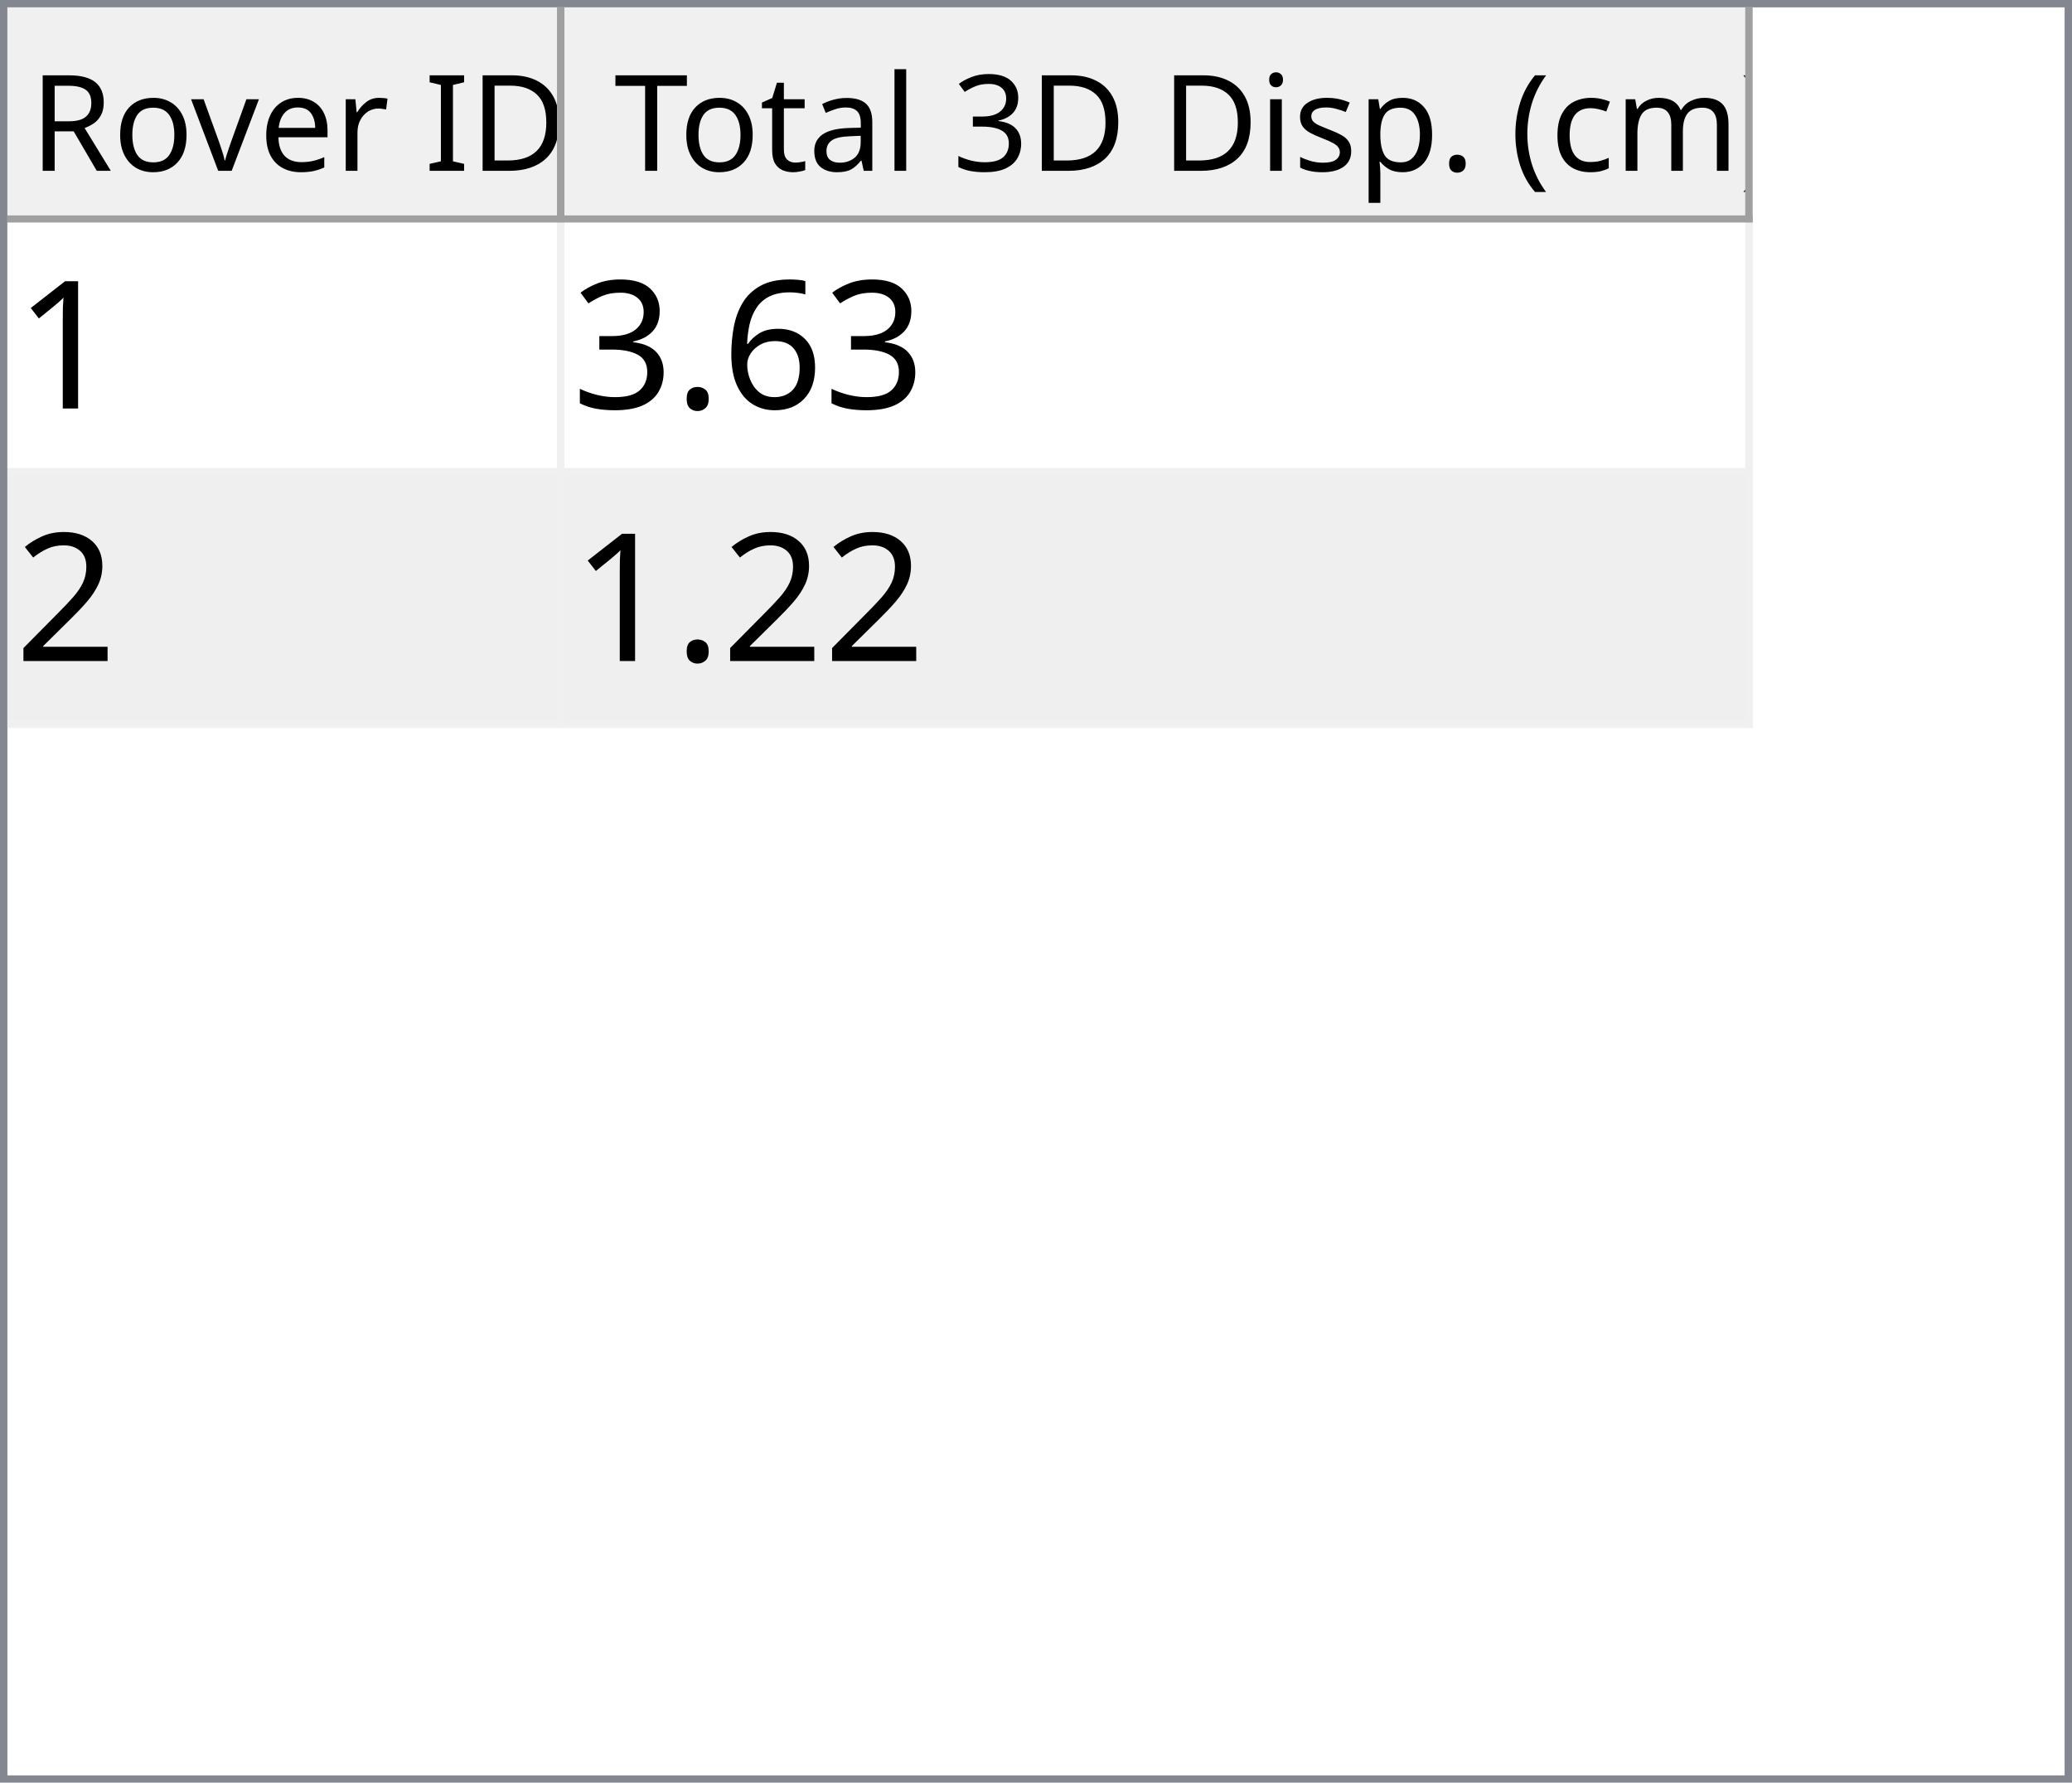
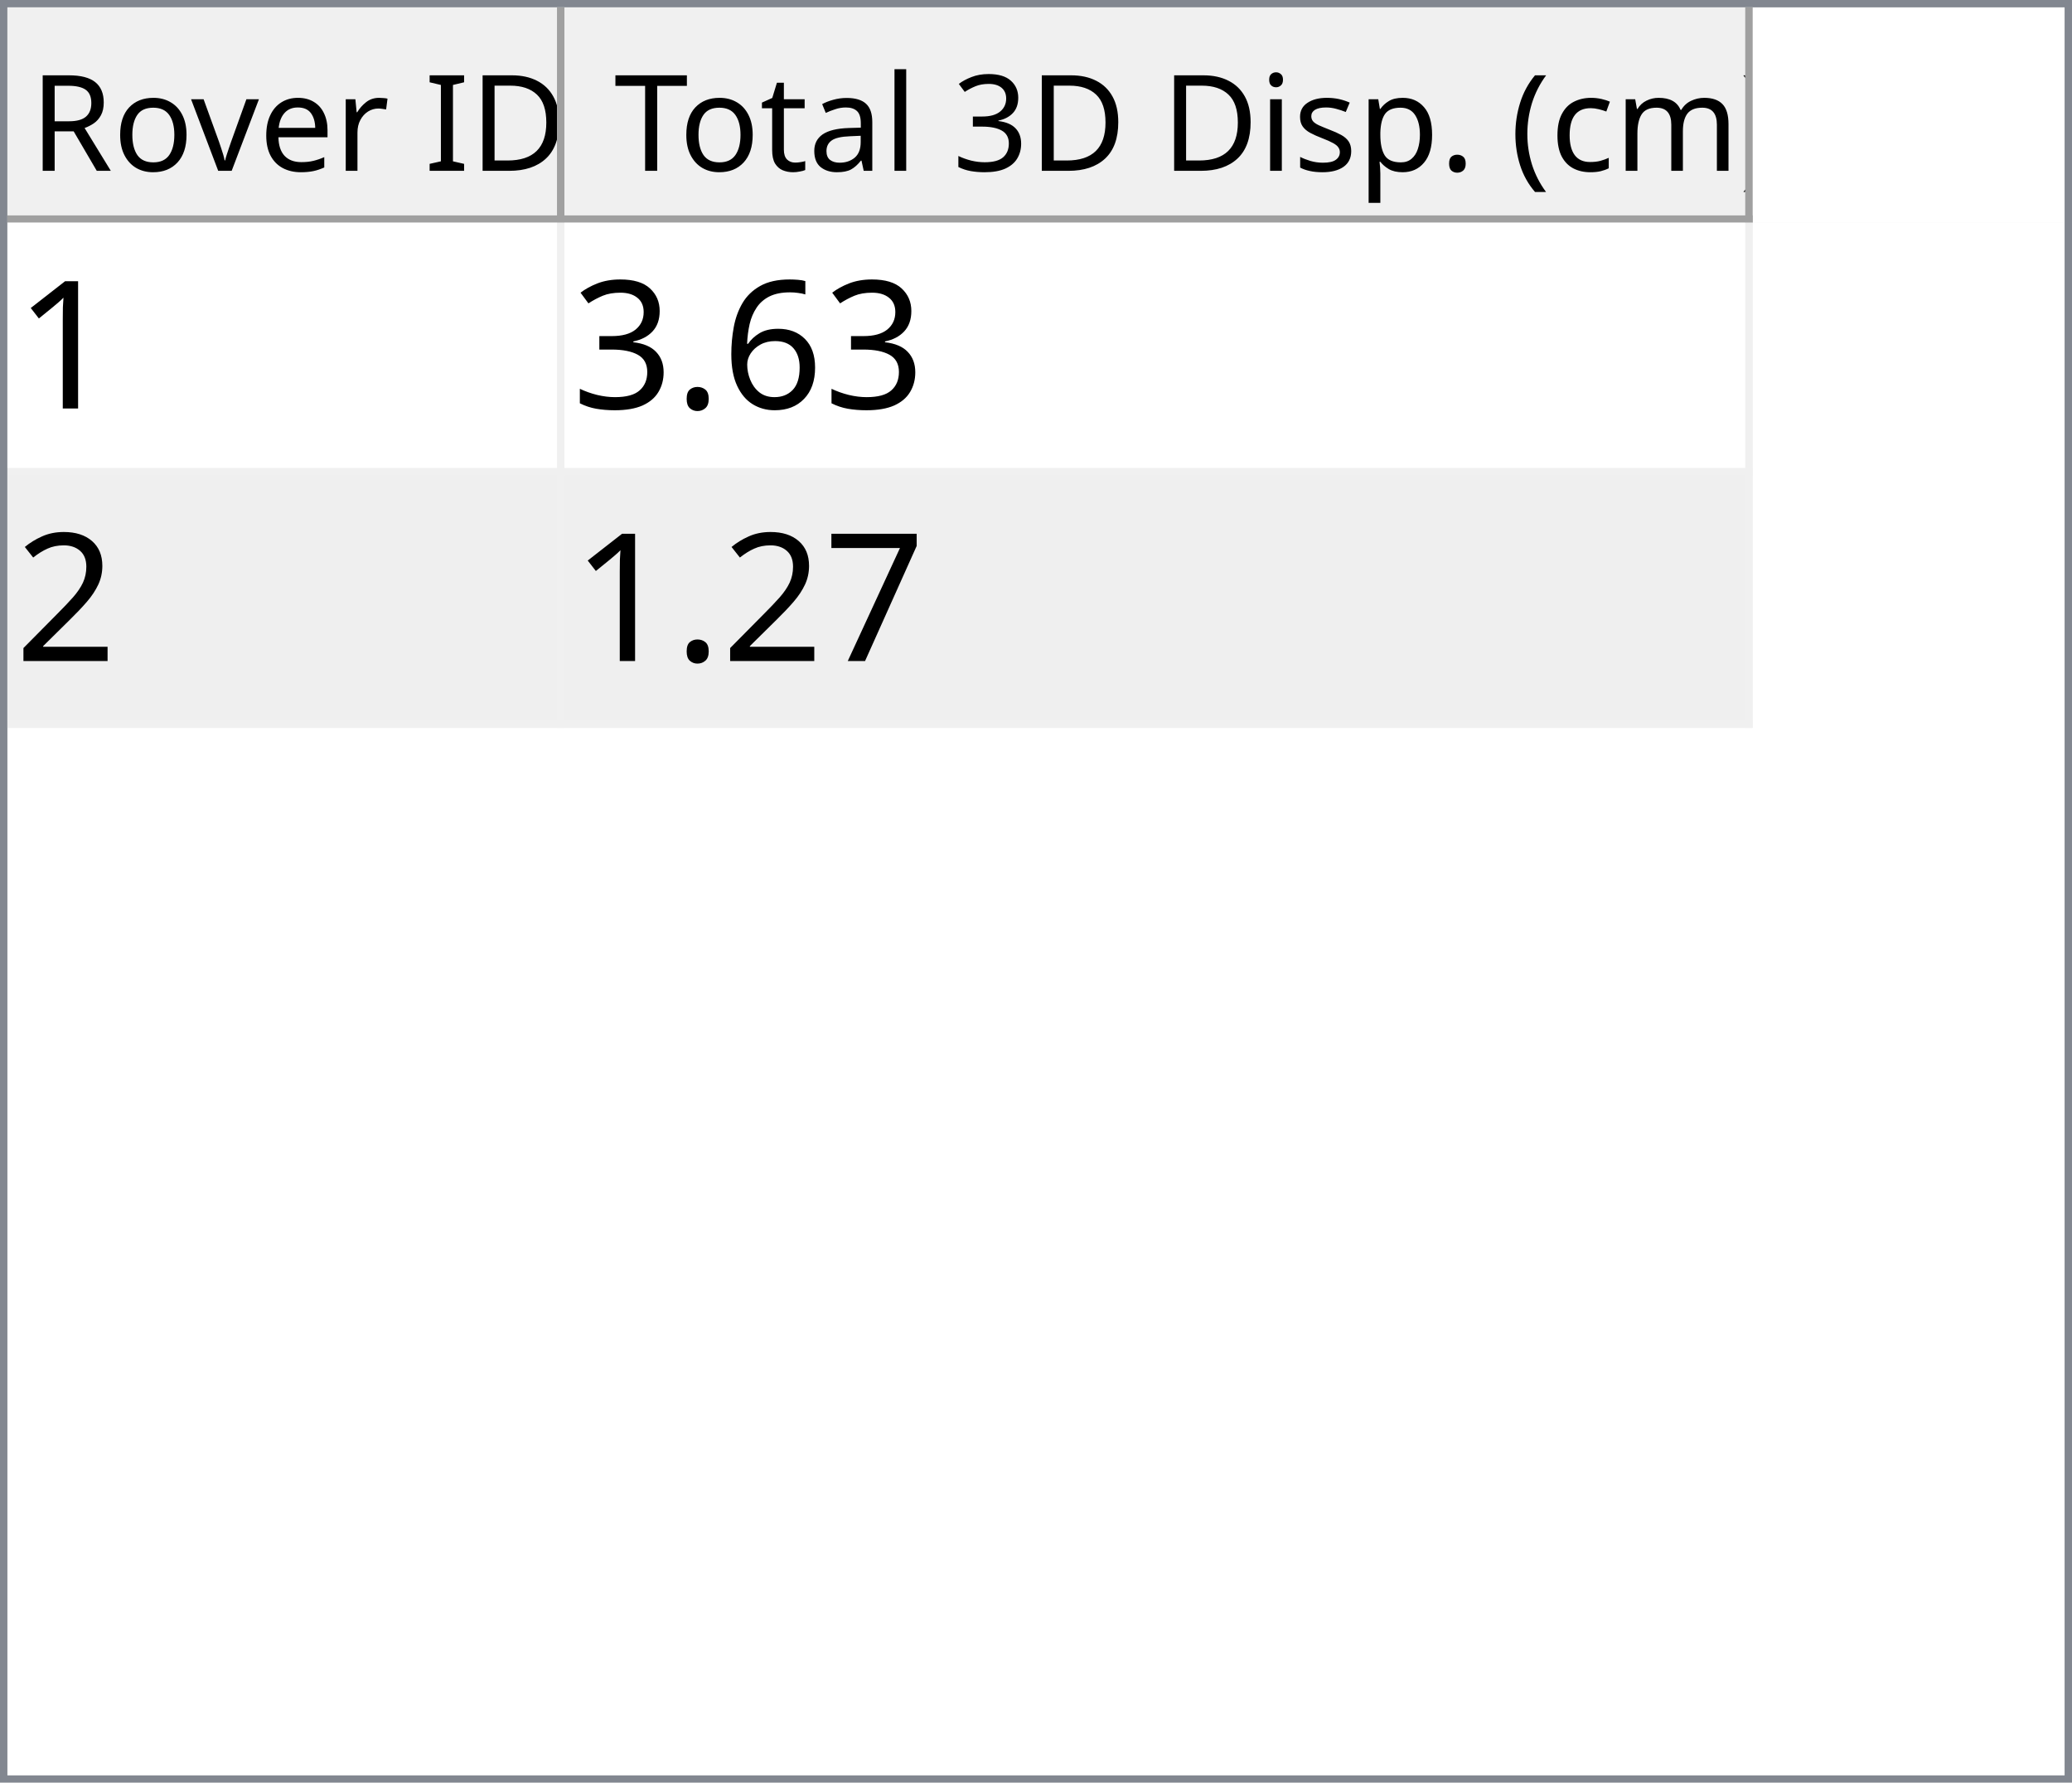
<svg xmlns="http://www.w3.org/2000/svg" style="fill-opacity:1; color-rendering:auto; color-interpolation:auto; text-rendering:auto; stroke:black; stroke-linecap:square; stroke-miterlimit:10; shape-rendering:auto; stroke-opacity:1; fill:black; stroke-dasharray:none; font-weight:normal; stroke-width:1; font-family:'Dialog'; font-style:normal; stroke-linejoin:miter; font-size:12px; stroke-dashoffset:0; image-rendering:auto;" width="279" height="240">
  <defs id="genericDefs" />
  <g>
    <defs id="defs1">
      <clipPath clipPathUnits="userSpaceOnUse" id="clipPath1">
        <path d="M0 0 L279 0 L279 240 L0 240 L0 0 Z" />
      </clipPath>
      <clipPath clipPathUnits="userSpaceOnUse" id="clipPath2">
        <path d="M0 0 L0 240 L279 240 L279 0 Z" />
      </clipPath>
      <clipPath clipPathUnits="userSpaceOnUse" id="clipPath3">
        <path d="M0 0 L0 29 L277 29 L277 0 Z" />
      </clipPath>
      <clipPath clipPathUnits="userSpaceOnUse" id="clipPath4">
        <path d="M0 0 L0 29 L75 29 L75 0 Z" />
      </clipPath>
      <clipPath clipPathUnits="userSpaceOnUse" id="clipPath5">
        <path d="M1 1 L1 28 L74 28 L74 1 Z" />
      </clipPath>
      <clipPath clipPathUnits="userSpaceOnUse" id="clipPath6">
        <path d="M0 0 L0 27 L73 27 L73 0 Z" />
      </clipPath>
      <clipPath clipPathUnits="userSpaceOnUse" id="clipPath7">
        <path d="M-0.5 -0.5 L-0.5 28.5 L74.5 28.5 L74.5 -0.5 Z" />
      </clipPath>
      <clipPath clipPathUnits="userSpaceOnUse" id="clipPath8">
        <path d="M0 0 L0 29 L160 29 L160 0 Z" />
      </clipPath>
      <clipPath clipPathUnits="userSpaceOnUse" id="clipPath9">
        <path d="M1 1 L1 28 L159 28 L159 1 Z" />
      </clipPath>
      <clipPath clipPathUnits="userSpaceOnUse" id="clipPath10">
        <path d="M0 0 L0 27 L158 27 L158 0 Z" />
      </clipPath>
      <clipPath clipPathUnits="userSpaceOnUse" id="clipPath11">
        <path d="M-0.5 -0.5 L-0.5 28.5 L159.5 28.5 L159.5 -0.5 Z" />
      </clipPath>
      <clipPath clipPathUnits="userSpaceOnUse" id="clipPath12">
        <path d="M0 0 L0 209 L277 209 L277 0 Z" />
      </clipPath>
      <clipPath clipPathUnits="userSpaceOnUse" id="clipPath13">
        <path d="M0 0 L0 68 L235 68 L235 0 Z" />
      </clipPath>
      <clipPath clipPathUnits="userSpaceOnUse" id="clipPath14">
        <path d="M-0.5 -0.5 L-0.5 67.5 L234.5 67.5 L234.5 -0.5 Z" />
      </clipPath>
      <clipPath clipPathUnits="userSpaceOnUse" id="clipPath15">
        <path d="M0 0 L0 33 L74 33 L74 0 Z" />
      </clipPath>
      <clipPath clipPathUnits="userSpaceOnUse" id="clipPath16">
        <path d="M0 0 L0 33 L159 33 L159 0 Z" />
      </clipPath>
      <font horiz-adv-x="64.551" id="font1">
        <font-face ascent="107.91" descent="25.098" units-per-em="100" style="font-style:normal; font-family:Segoe UI; font-weight:normal;" />
        <missing-glyph horiz-adv-x="64.551" d="M8.109 0 L8.109 68.266 L56.453 68.266 L56.453 0 L8.109 0 ZM15.328 7.234 L49.219 7.234 L49.219 61.031 L15.328 61.031 L15.328 7.234 Z" />
        <glyph unicode="D" horiz-adv-x="70.117" d="M9.188 0 L9.188 70.016 L28.516 70.016 Q65.531 70.016 65.531 35.891 Q65.531 19.672 55.25 9.836 Q44.969 0 27.734 0 L9.188 0 ZM17.391 62.594 L17.391 7.422 L27.828 7.422 Q41.609 7.422 49.273 14.797 Q56.938 22.172 56.938 35.688 Q56.938 62.594 28.328 62.594 L17.391 62.594 Z" />
        <glyph unicode="I" horiz-adv-x="26.611" d="M17.391 0 L9.188 0 L9.188 70.016 L17.391 70.016 L17.391 0 Z" />
        <glyph unicode=" " horiz-adv-x="27.393" d="" />
        <glyph unicode="r" horiz-adv-x="34.766" d="M34.188 41.891 Q32.078 43.5 28.125 43.5 Q23 43.5 19.555 38.672 Q16.109 33.844 16.109 25.484 L16.109 0 L8.109 0 L8.109 50 L16.109 50 L16.109 39.703 L16.312 39.703 Q18.016 44.969 21.531 47.922 Q25.047 50.875 29.391 50.875 Q32.516 50.875 34.188 50.203 L34.188 41.891 Z" />
        <glyph unicode="e" horiz-adv-x="52.295" d="M48.297 23 L12.984 23 Q13.188 14.656 17.484 10.109 Q21.781 5.562 29.297 5.562 Q37.75 5.562 44.828 11.141 L44.828 3.609 Q38.234 -1.172 27.391 -1.172 Q16.797 -1.172 10.742 5.641 Q4.688 12.453 4.688 24.812 Q4.688 36.469 11.305 43.82 Q17.922 51.172 27.734 51.172 Q37.547 51.172 42.922 44.828 Q48.297 38.484 48.297 27.203 L48.297 23 ZM40.094 29.781 Q40.047 36.719 36.75 40.578 Q33.453 44.438 27.594 44.438 Q21.922 44.438 17.969 40.383 Q14.016 36.328 13.094 29.781 L40.094 29.781 Z" />
        <glyph unicode="v" horiz-adv-x="47.9" d="M47.406 50 L27.484 0 L19.625 0 L0.688 50 L9.469 50 L22.172 13.672 Q23.578 9.672 23.922 6.688 L24.125 6.688 Q24.609 10.453 25.688 13.484 L38.969 50 L47.406 50 Z" />
        <glyph unicode="o" horiz-adv-x="58.594" d="M29 -1.172 Q17.922 -1.172 11.305 5.836 Q4.688 12.844 4.688 24.422 Q4.688 37.016 11.57 44.094 Q18.453 51.172 30.172 51.172 Q41.359 51.172 47.633 44.289 Q53.906 37.406 53.906 25.203 Q53.906 13.234 47.141 6.031 Q40.375 -1.172 29 -1.172 ZM29.594 44.438 Q21.875 44.438 17.383 39.188 Q12.891 33.938 12.891 24.703 Q12.891 15.828 17.43 10.695 Q21.969 5.562 29.594 5.562 Q37.359 5.562 41.531 10.594 Q45.703 15.625 45.703 24.906 Q45.703 34.281 41.531 39.359 Q37.359 44.438 29.594 44.438 Z" />
        <glyph unicode="R" horiz-adv-x="59.814" d="M59.375 0 L49.609 0 L37.891 19.625 Q36.281 22.359 34.766 24.289 Q33.25 26.219 31.664 27.438 Q30.078 28.656 28.25 29.219 Q26.422 29.781 24.125 29.781 L17.391 29.781 L17.391 0 L9.188 0 L9.188 70.016 L30.078 70.016 Q34.672 70.016 38.555 68.867 Q42.438 67.719 45.289 65.375 Q48.141 63.031 49.758 59.547 Q51.375 56.062 51.375 51.375 Q51.375 47.703 50.273 44.656 Q49.172 41.609 47.148 39.211 Q45.125 36.812 42.266 35.133 Q39.406 33.453 35.844 32.516 L35.844 32.328 Q37.594 31.547 38.891 30.547 Q40.188 29.547 41.359 28.18 Q42.531 26.812 43.68 25.078 Q44.828 23.344 46.234 21.047 L59.375 0 ZM17.391 62.594 L17.391 37.203 L28.516 37.203 Q31.594 37.203 34.203 38.133 Q36.812 39.062 38.719 40.797 Q40.625 42.531 41.703 45.047 Q42.781 47.562 42.781 50.688 Q42.781 56.297 39.141 59.445 Q35.5 62.594 28.609 62.594 L17.391 62.594 Z" />
        <glyph unicode=")" horiz-adv-x="30.176" d="M8.297 -15.922 L1.172 -15.922 Q16.406 2.344 16.406 26.812 Q16.406 51.469 1.078 70.016 L8.297 70.016 Q23.531 52.156 23.531 26.703 Q23.531 1.375 8.297 -15.922 Z" />
        <glyph unicode="m" horiz-adv-x="86.133" d="M79.109 0 L71.094 0 L71.094 28.719 Q71.094 37.016 68.531 40.727 Q65.969 44.438 59.906 44.438 Q54.781 44.438 51.195 39.75 Q47.609 35.062 47.609 28.516 L47.609 0 L39.594 0 L39.594 29.688 Q39.594 44.438 28.219 44.438 Q22.953 44.438 19.531 40.016 Q16.109 35.594 16.109 28.516 L16.109 0 L8.109 0 L8.109 50 L16.109 50 L16.109 42.094 L16.312 42.094 Q21.625 51.172 31.844 51.172 Q36.969 51.172 40.773 48.312 Q44.578 45.453 46 40.828 Q51.562 51.172 62.594 51.172 Q79.109 51.172 79.109 30.812 L79.109 0 Z" />
        <glyph unicode="c" horiz-adv-x="46.191" d="M42.188 2.297 Q36.422 -1.172 28.516 -1.172 Q17.828 -1.172 11.258 5.789 Q4.688 12.75 4.688 23.828 Q4.688 36.188 11.766 43.68 Q18.844 51.172 30.672 51.172 Q37.25 51.172 42.281 48.734 L42.281 40.531 Q36.719 44.438 30.375 44.438 Q22.703 44.438 17.797 38.945 Q12.891 33.453 12.891 24.516 Q12.891 15.719 17.508 10.641 Q22.125 5.562 29.891 5.562 Q36.422 5.562 42.188 9.906 L42.188 2.297 Z" />
        <glyph unicode="(" horiz-adv-x="30.176" d="M29.109 -15.922 L21.969 -15.922 Q6.844 1.375 6.844 26.703 Q6.844 52.156 21.969 70.016 L29.203 70.016 Q13.875 51.469 13.875 26.812 Q13.875 2.344 29.109 -15.922 Z" />
        <glyph unicode="." horiz-adv-x="21.68" d="M10.891 -1.078 Q8.641 -1.078 7.055 0.539 Q5.469 2.156 5.469 4.391 Q5.469 6.641 7.055 8.273 Q8.641 9.906 10.891 9.906 Q13.188 9.906 14.797 8.273 Q16.406 6.641 16.406 4.391 Q16.406 2.156 14.797 0.539 Q13.188 -1.078 10.891 -1.078 Z" />
        <glyph unicode="p" horiz-adv-x="58.789" d="M16.312 7.234 L16.109 7.234 L16.109 -23 L8.109 -23 L8.109 50 L16.109 50 L16.109 41.219 L16.312 41.219 Q22.219 51.172 33.594 51.172 Q43.266 51.172 48.688 44.461 Q54.109 37.75 54.109 26.469 Q54.109 13.922 48 6.375 Q41.891 -1.172 31.297 -1.172 Q21.578 -1.172 16.312 7.234 ZM16.109 27.391 L16.109 20.406 Q16.109 14.203 20.141 9.883 Q24.172 5.562 30.375 5.562 Q37.641 5.562 41.773 11.133 Q45.906 16.703 45.906 26.609 Q45.906 34.969 42.047 39.703 Q38.188 44.438 31.594 44.438 Q24.609 44.438 20.359 39.578 Q16.109 34.719 16.109 27.391 Z" />
        <glyph unicode="s" horiz-adv-x="42.432" d="M5.078 1.812 L5.078 10.406 Q11.625 5.562 19.484 5.562 Q30.031 5.562 30.031 12.594 Q30.031 14.594 29.125 15.992 Q28.219 17.391 26.68 18.461 Q25.141 19.531 23.07 20.383 Q21 21.234 18.609 22.172 Q15.281 23.484 12.766 24.828 Q10.25 26.172 8.57 27.859 Q6.891 29.547 6.031 31.695 Q5.172 33.844 5.172 36.719 Q5.172 40.234 6.789 42.945 Q8.406 45.656 11.086 47.484 Q13.766 49.312 17.211 50.242 Q20.656 51.172 24.312 51.172 Q30.812 51.172 35.938 48.922 L35.938 40.828 Q30.422 44.438 23.25 44.438 Q21 44.438 19.195 43.922 Q17.391 43.406 16.094 42.477 Q14.797 41.547 14.086 40.258 Q13.375 38.969 13.375 37.406 Q13.375 35.453 14.086 34.133 Q14.797 32.812 16.164 31.789 Q17.531 30.766 19.484 29.938 Q21.438 29.109 23.922 28.125 Q27.25 26.859 29.883 25.516 Q32.516 24.172 34.375 22.484 Q36.234 20.797 37.234 18.602 Q38.234 16.406 38.234 13.375 Q38.234 9.672 36.602 6.938 Q34.969 4.203 32.234 2.398 Q29.5 0.594 25.93 -0.289 Q22.359 -1.172 18.453 -1.172 Q10.75 -1.172 5.078 1.812 Z" />
        <glyph unicode="i" horiz-adv-x="24.219" d="M12.203 62.703 Q10.062 62.703 8.547 64.164 Q7.031 65.625 7.031 67.875 Q7.031 70.125 8.547 71.609 Q10.062 73.094 12.203 73.094 Q14.406 73.094 15.945 71.609 Q17.484 70.125 17.484 67.875 Q17.484 65.719 15.945 64.211 Q14.406 62.703 12.203 62.703 ZM16.109 0 L8.109 0 L8.109 50 L16.109 50 L16.109 0 Z" />
        <glyph unicode="3" horiz-adv-x="53.906" d="M46.531 19.828 Q46.531 15.094 44.75 11.211 Q42.969 7.328 39.719 4.57 Q36.469 1.812 31.93 0.297 Q27.391 -1.219 21.922 -1.219 Q11.922 -1.219 6 2.594 L6 11.188 Q13.094 5.609 22.219 5.609 Q25.875 5.609 28.828 6.539 Q31.781 7.469 33.906 9.227 Q36.031 10.984 37.18 13.477 Q38.328 15.969 38.328 19.094 Q38.328 32.812 18.797 32.812 L12.984 32.812 L12.984 39.594 L18.5 39.594 Q35.797 39.594 35.797 52.484 Q35.797 64.406 22.609 64.406 Q15.188 64.406 8.688 59.422 L8.688 67.188 Q15.375 71.188 24.609 71.188 Q29 71.188 32.57 69.969 Q36.141 68.75 38.68 66.555 Q41.219 64.359 42.609 61.281 Q44 58.203 44 54.5 Q44 40.672 30.031 36.719 L30.031 36.531 Q33.594 36.141 36.625 34.797 Q39.656 33.453 41.852 31.305 Q44.047 29.156 45.289 26.25 Q46.531 23.344 46.531 19.828 Z" />
        <glyph unicode="l" horiz-adv-x="24.219" d="M16.109 0 L8.109 0 L8.109 74.031 L16.109 74.031 L16.109 0 Z" />
        <glyph unicode="a" horiz-adv-x="50.879" d="M43.891 0 L35.891 0 L35.891 7.812 L35.688 7.812 Q30.469 -1.172 20.312 -1.172 Q12.844 -1.172 8.617 2.781 Q4.391 6.734 4.391 13.281 Q4.391 27.297 20.906 29.594 L35.891 31.688 Q35.891 44.438 25.594 44.438 Q16.547 44.438 9.281 38.281 L9.281 46.484 Q16.656 51.172 26.266 51.172 Q43.891 51.172 43.891 32.516 L43.891 0 ZM35.891 25.297 L23.828 23.641 Q18.266 22.859 15.43 20.875 Q12.594 18.891 12.594 13.875 Q12.594 10.203 15.211 7.883 Q17.828 5.562 22.172 5.562 Q28.125 5.562 32.008 9.742 Q35.891 13.922 35.891 20.312 L35.891 25.297 Z" />
        <glyph unicode="t" horiz-adv-x="33.887" d="M31.297 0.484 Q28.469 -1.078 23.828 -1.078 Q10.688 -1.078 10.688 13.578 L10.688 43.172 L2.094 43.172 L2.094 50 L10.688 50 L10.688 62.203 L18.703 64.797 L18.703 50 L31.297 50 L31.297 43.172 L18.703 43.172 L18.703 14.984 Q18.703 9.969 20.414 7.82 Q22.125 5.672 26.078 5.672 Q29.109 5.672 31.297 7.328 L31.297 0.484 Z" />
        <glyph unicode="T" horiz-adv-x="52.393" d="M50.594 62.594 L30.375 62.594 L30.375 0 L22.172 0 L22.172 62.594 L2 62.594 L2 70.016 L50.594 70.016 L50.594 62.594 Z" />
      </font>
      <font horiz-adv-x="75.0" id="font2">
        <font-face ascent="100.537" descent="21.973" units-per-em="100" style="font-style:normal; font-family:sans-serif; font-weight:normal;" />
        <missing-glyph horiz-adv-x="75.0" d="M12.5 0 L12.5 62.5 L62.5 62.5 L62.5 0 L12.5 0 ZM14.062 1.562 L60.938 1.562 L60.938 60.938 L14.062 60.938 L14.062 1.562 Z" />
        <glyph unicode="1" horiz-adv-x="55.615" d="M37.25 0 L28.469 0 L28.469 56 Q25.297 52.984 20.141 49.953 Q14.984 46.922 10.891 45.406 L10.891 53.906 Q18.266 57.375 23.781 62.305 Q29.297 67.234 31.594 71.875 L37.25 71.875 L37.25 0 Z" />
        <glyph unicode="6" horiz-adv-x="55.615" d="M49.75 54.047 L41.016 53.375 Q39.844 58.547 37.703 60.891 Q34.125 64.656 28.906 64.656 Q24.703 64.656 21.531 62.312 Q17.391 59.281 14.992 53.469 Q12.594 47.656 12.5 36.922 Q15.672 41.75 20.266 44.094 Q24.859 46.438 29.891 46.438 Q38.672 46.438 44.852 39.969 Q51.031 33.5 51.031 23.25 Q51.031 16.5 48.125 10.719 Q45.219 4.938 40.141 1.859 Q35.062 -1.219 28.609 -1.219 Q17.625 -1.219 10.695 6.859 Q3.766 14.938 3.766 33.5 Q3.766 54.25 11.422 63.672 Q18.109 71.875 29.438 71.875 Q37.891 71.875 43.289 67.141 Q48.688 62.406 49.75 54.047 ZM13.875 23.188 Q13.875 18.656 15.797 14.508 Q17.719 10.359 21.188 8.18 Q24.656 6 28.469 6 Q34.031 6 38.039 10.492 Q42.047 14.984 42.047 22.703 Q42.047 30.125 38.086 34.398 Q34.125 38.672 28.125 38.672 Q22.172 38.672 18.023 34.398 Q13.875 30.125 13.875 23.188 Z" />
        <glyph unicode="." horiz-adv-x="27.783" d="M9.078 0 L9.078 10.016 L19.094 10.016 L19.094 0 L9.078 0 Z" />
        <glyph unicode="3" horiz-adv-x="55.615" d="M4.203 18.891 L12.984 20.062 Q14.5 12.594 18.141 9.297 Q21.781 6 27 6 Q33.203 6 37.477 10.297 Q41.75 14.594 41.75 20.953 Q41.75 27 37.797 30.93 Q33.844 34.859 27.734 34.859 Q25.25 34.859 21.531 33.891 L22.516 41.609 Q23.391 41.5 23.922 41.5 Q29.547 41.5 34.039 44.43 Q38.531 47.359 38.531 53.469 Q38.531 58.297 35.258 61.477 Q31.984 64.656 26.812 64.656 Q21.688 64.656 18.266 61.43 Q14.844 58.203 13.875 51.766 L5.078 53.328 Q6.688 62.156 12.398 67.016 Q18.109 71.875 26.609 71.875 Q32.469 71.875 37.398 69.359 Q42.328 66.844 44.945 62.5 Q47.562 58.156 47.562 53.266 Q47.562 48.641 45.07 44.828 Q42.578 41.016 37.703 38.766 Q44.047 37.312 47.562 32.695 Q51.078 28.078 51.078 21.141 Q51.078 11.766 44.242 5.25 Q37.406 -1.266 26.953 -1.266 Q17.531 -1.266 11.305 4.352 Q5.078 9.969 4.203 18.891 Z" />
        <glyph unicode="2" horiz-adv-x="55.615" d="M50.344 8.453 L50.344 0 L3.031 0 Q2.938 3.172 4.047 6.109 Q5.859 10.938 9.836 15.625 Q13.812 20.312 21.344 26.469 Q33.016 36.031 37.117 41.625 Q41.219 47.219 41.219 52.203 Q41.219 57.422 37.477 61.008 Q33.734 64.594 27.734 64.594 Q21.391 64.594 17.578 60.789 Q13.766 56.984 13.719 50.25 L4.688 51.172 Q5.609 61.281 11.664 66.578 Q17.719 71.875 27.938 71.875 Q38.234 71.875 44.242 66.164 Q50.25 60.453 50.25 52 Q50.25 47.703 48.492 43.555 Q46.734 39.406 42.656 34.812 Q38.578 30.219 29.109 22.219 Q21.188 15.578 18.945 13.211 Q16.703 10.844 15.234 8.453 L50.344 8.453 Z" />
+         <glyph unicode="7" horiz-adv-x="55.615" d="M4.734 62.203 L4.734 70.656 L51.078 70.656 L51.078 63.812 Q44.234 56.547 37.523 44.484 Q30.812 32.422 27.156 19.672 Q24.516 10.688 23.781 0 L14.75 0 Q14.891 8.453 18.062 20.414 Q21.234 32.375 27.172 43.484 Q33.109 54.594 39.797 62.203 L4.734 62.203 Z" />
      </font>
    </defs>
    <g style="fill:white; stroke:white;">
      <rect x="0" y="0" width="279" style="clip-path:url(#clipPath1); stroke:none;" height="240" />
    </g>
    <g style="fill:white; text-rendering:optimizeSpeed; color-rendering:optimizeSpeed; image-rendering:optimizeSpeed; shape-rendering:crispEdges; stroke:white; color-interpolation:sRGB;">
      <rect x="0" width="279" height="240" y="0" style="stroke:none;" />
      <path style="stroke:none;" d="M0 240 L279 240 L279 0 L0 0 Z" />
    </g>
    <g style="fill:rgb(240,240,240); font-size:18px; font-family:'Segoe UI'; stroke:rgb(240,240,240);">
      <rect x="0" y="0" width="279" style="clip-path:url(#clipPath2); stroke:none;" height="240" />
    </g>
    <g style="fill:rgb(130,135,144); font-size:18px; font-family:'Segoe UI'; stroke:rgb(130,135,144);">
      <path d="M0 0 L279 0 L279 240 L0 240 L0 0 ZM1 1 L278 1 L278 239 L1 239 L1 1 Z" style="fill-rule:evenodd; clip-path:url(#clipPath2); stroke:none;" />
    </g>
    <g style="fill:white; font-size:18px; font-family:'Segoe UI'; stroke:white;" transform="translate(1,1)">
      <rect x="0" y="0" width="277" style="clip-path:url(#clipPath3); stroke:none;" height="29" />
    </g>
    <g style="fill:rgb(240,240,240); font-size:18px; font-family:'Segoe UI'; stroke:rgb(240,240,240);" transform="translate(1,1)">
      <rect x="0" y="0" width="75" style="clip-path:url(#clipPath4); stroke:none;" height="29" />
    </g>
    <g style="font-family:'Segoe UI'; font-size:18px;" transform="translate(2,2)">
      <text x="2" xml:space="preserve" y="21" style="clip-path:url(#clipPath6); stroke:none;">Rover ID</text>
    </g>
    <g transform="translate(1.5,1.5)" style="fill:rgb(160,160,160); font-size:18px; font-family:'Segoe UI'; stroke:rgb(160,160,160); stroke-linejoin:bevel;">
      <line x1="74" x2="74" y1="0" style="fill:none; clip-path:url(#clipPath7);" y2="28" />
    </g>
    <g transform="matrix(1,0,0,1,1,1) translate(0.5,0.5)" style="fill:rgb(160,160,160); font-size:18px; font-family:'Segoe UI'; stroke:rgb(160,160,160); stroke-linejoin:bevel;">
      <line x1="0" x2="74" y1="28" style="fill:none; clip-path:url(#clipPath7);" y2="28" />
    </g>
    <g style="fill:rgb(240,240,240); font-size:18px; font-family:'Segoe UI'; stroke:rgb(240,240,240);" transform="translate(76,1)">
      <rect x="0" y="0" width="160" style="clip-path:url(#clipPath8); stroke:none;" height="29" />
    </g>
    <g style="font-family:'Segoe UI'; font-size:18px;" transform="translate(77,2)">
      <text x="1" xml:space="preserve" y="21" style="clip-path:url(#clipPath10); stroke:none;"> Total 3D Disp. (cm)</text>
    </g>
    <g transform="translate(76.5,1.5)" style="fill:rgb(160,160,160); font-size:18px; font-family:'Segoe UI'; stroke:rgb(160,160,160); stroke-linejoin:bevel;">
      <line x1="159" x2="159" y1="0" style="fill:none; clip-path:url(#clipPath11);" y2="28" />
    </g>
    <g transform="matrix(1,0,0,1,76,1) translate(0.5,0.5)" style="fill:rgb(160,160,160); font-size:18px; font-family:'Segoe UI'; stroke:rgb(160,160,160); stroke-linejoin:bevel;">
      <line x1="0" x2="159" y1="28" style="fill:none; clip-path:url(#clipPath11);" y2="28" />
    </g>
    <g style="fill:white; font-size:18px; font-family:'Segoe UI'; stroke:white;" transform="translate(1,30)">
      <rect x="0" y="0" width="277" style="clip-path:url(#clipPath12); stroke:none;" height="209" />
    </g>
    <g style="fill:rgb(240,240,240); font-size:24px; font-family:sans-serif; stroke:rgb(240,240,240);" transform="translate(1,30)">
      <rect x="0" y="0" width="235" style="clip-path:url(#clipPath13); stroke:none;" height="68" />
      <line transform="translate(0.5,0.5)" x1="0" x2="234" y1="33" style="clip-path:url(#clipPath14); fill:none; stroke-linejoin:bevel;" y2="33" />
    </g>
    <g transform="matrix(1,0,0,1,1,30) translate(0.5,0.5)" style="fill:rgb(240,240,240); font-size:24px; font-family:sans-serif; stroke:rgb(240,240,240); stroke-linejoin:bevel;">
      <line x1="0" x2="234" y1="67" style="fill:none; clip-path:url(#clipPath14);" y2="67" />
    </g>
    <g transform="matrix(1,0,0,1,1,30) translate(0.5,0.5)" style="fill:rgb(240,240,240); font-size:24px; font-family:sans-serif; stroke:rgb(240,240,240); stroke-linejoin:bevel;">
      <line x1="74" x2="74" y1="0" style="fill:none; clip-path:url(#clipPath14);" y2="67" />
    </g>
    <g transform="matrix(1,0,0,1,1,30) translate(0.5,0.5)" style="fill:rgb(240,240,240); font-size:24px; font-family:sans-serif; stroke:rgb(240,240,240); stroke-linejoin:bevel;">
      <line x1="234" x2="234" y1="0" style="fill:none; clip-path:url(#clipPath14);" y2="67" />
    </g>
    <g style="fill:white; font-size:24px; font-family:sans-serif; stroke:white;" transform="matrix(1,0,0,1,1,30)">
      <rect x="0" y="0" width="74" style="clip-path:url(#clipPath15); stroke:none;" height="33" />
      <text x="1" y="25" style="fill:black; clip-path:url(#clipPath15); stroke:none;" xml:space="preserve">1</text>
    </g>
    <g style="fill:white; font-size:24px; font-family:sans-serif; stroke:white;" transform="matrix(1,0,0,1,1,30) translate(75,0)">
      <rect x="0" y="0" width="159" style="clip-path:url(#clipPath16); stroke:none;" height="33" />
      <text x="1" y="25" style="fill:black; clip-path:url(#clipPath16); stroke:none;" xml:space="preserve">3.63</text>
    </g>
    <g style="fill:rgb(239,239,239); font-size:24px; font-family:sans-serif; stroke:rgb(239,239,239);" transform="matrix(1,0,0,1,1,30) translate(0,34)">
      <rect x="0" y="0" width="74" style="clip-path:url(#clipPath15); stroke:none;" height="33" />
      <text x="1" y="25" style="fill:black; clip-path:url(#clipPath15); stroke:none;" xml:space="preserve">2</text>
    </g>
    <g style="fill:rgb(239,239,239); font-size:24px; font-family:sans-serif; stroke:rgb(239,239,239);" transform="matrix(1,0,0,1,1,30) translate(75,34)">
      <rect x="0" y="0" width="159" style="clip-path:url(#clipPath16); stroke:none;" height="33" />
-       <text x="1" y="25" style="fill:black; clip-path:url(#clipPath16); stroke:none;" xml:space="preserve">1.22</text>
+       <text x="1" y="25" style="fill:black; clip-path:url(#clipPath16); stroke:none;" xml:space="preserve">1.27</text>
    </g>
  </g>
</svg>
